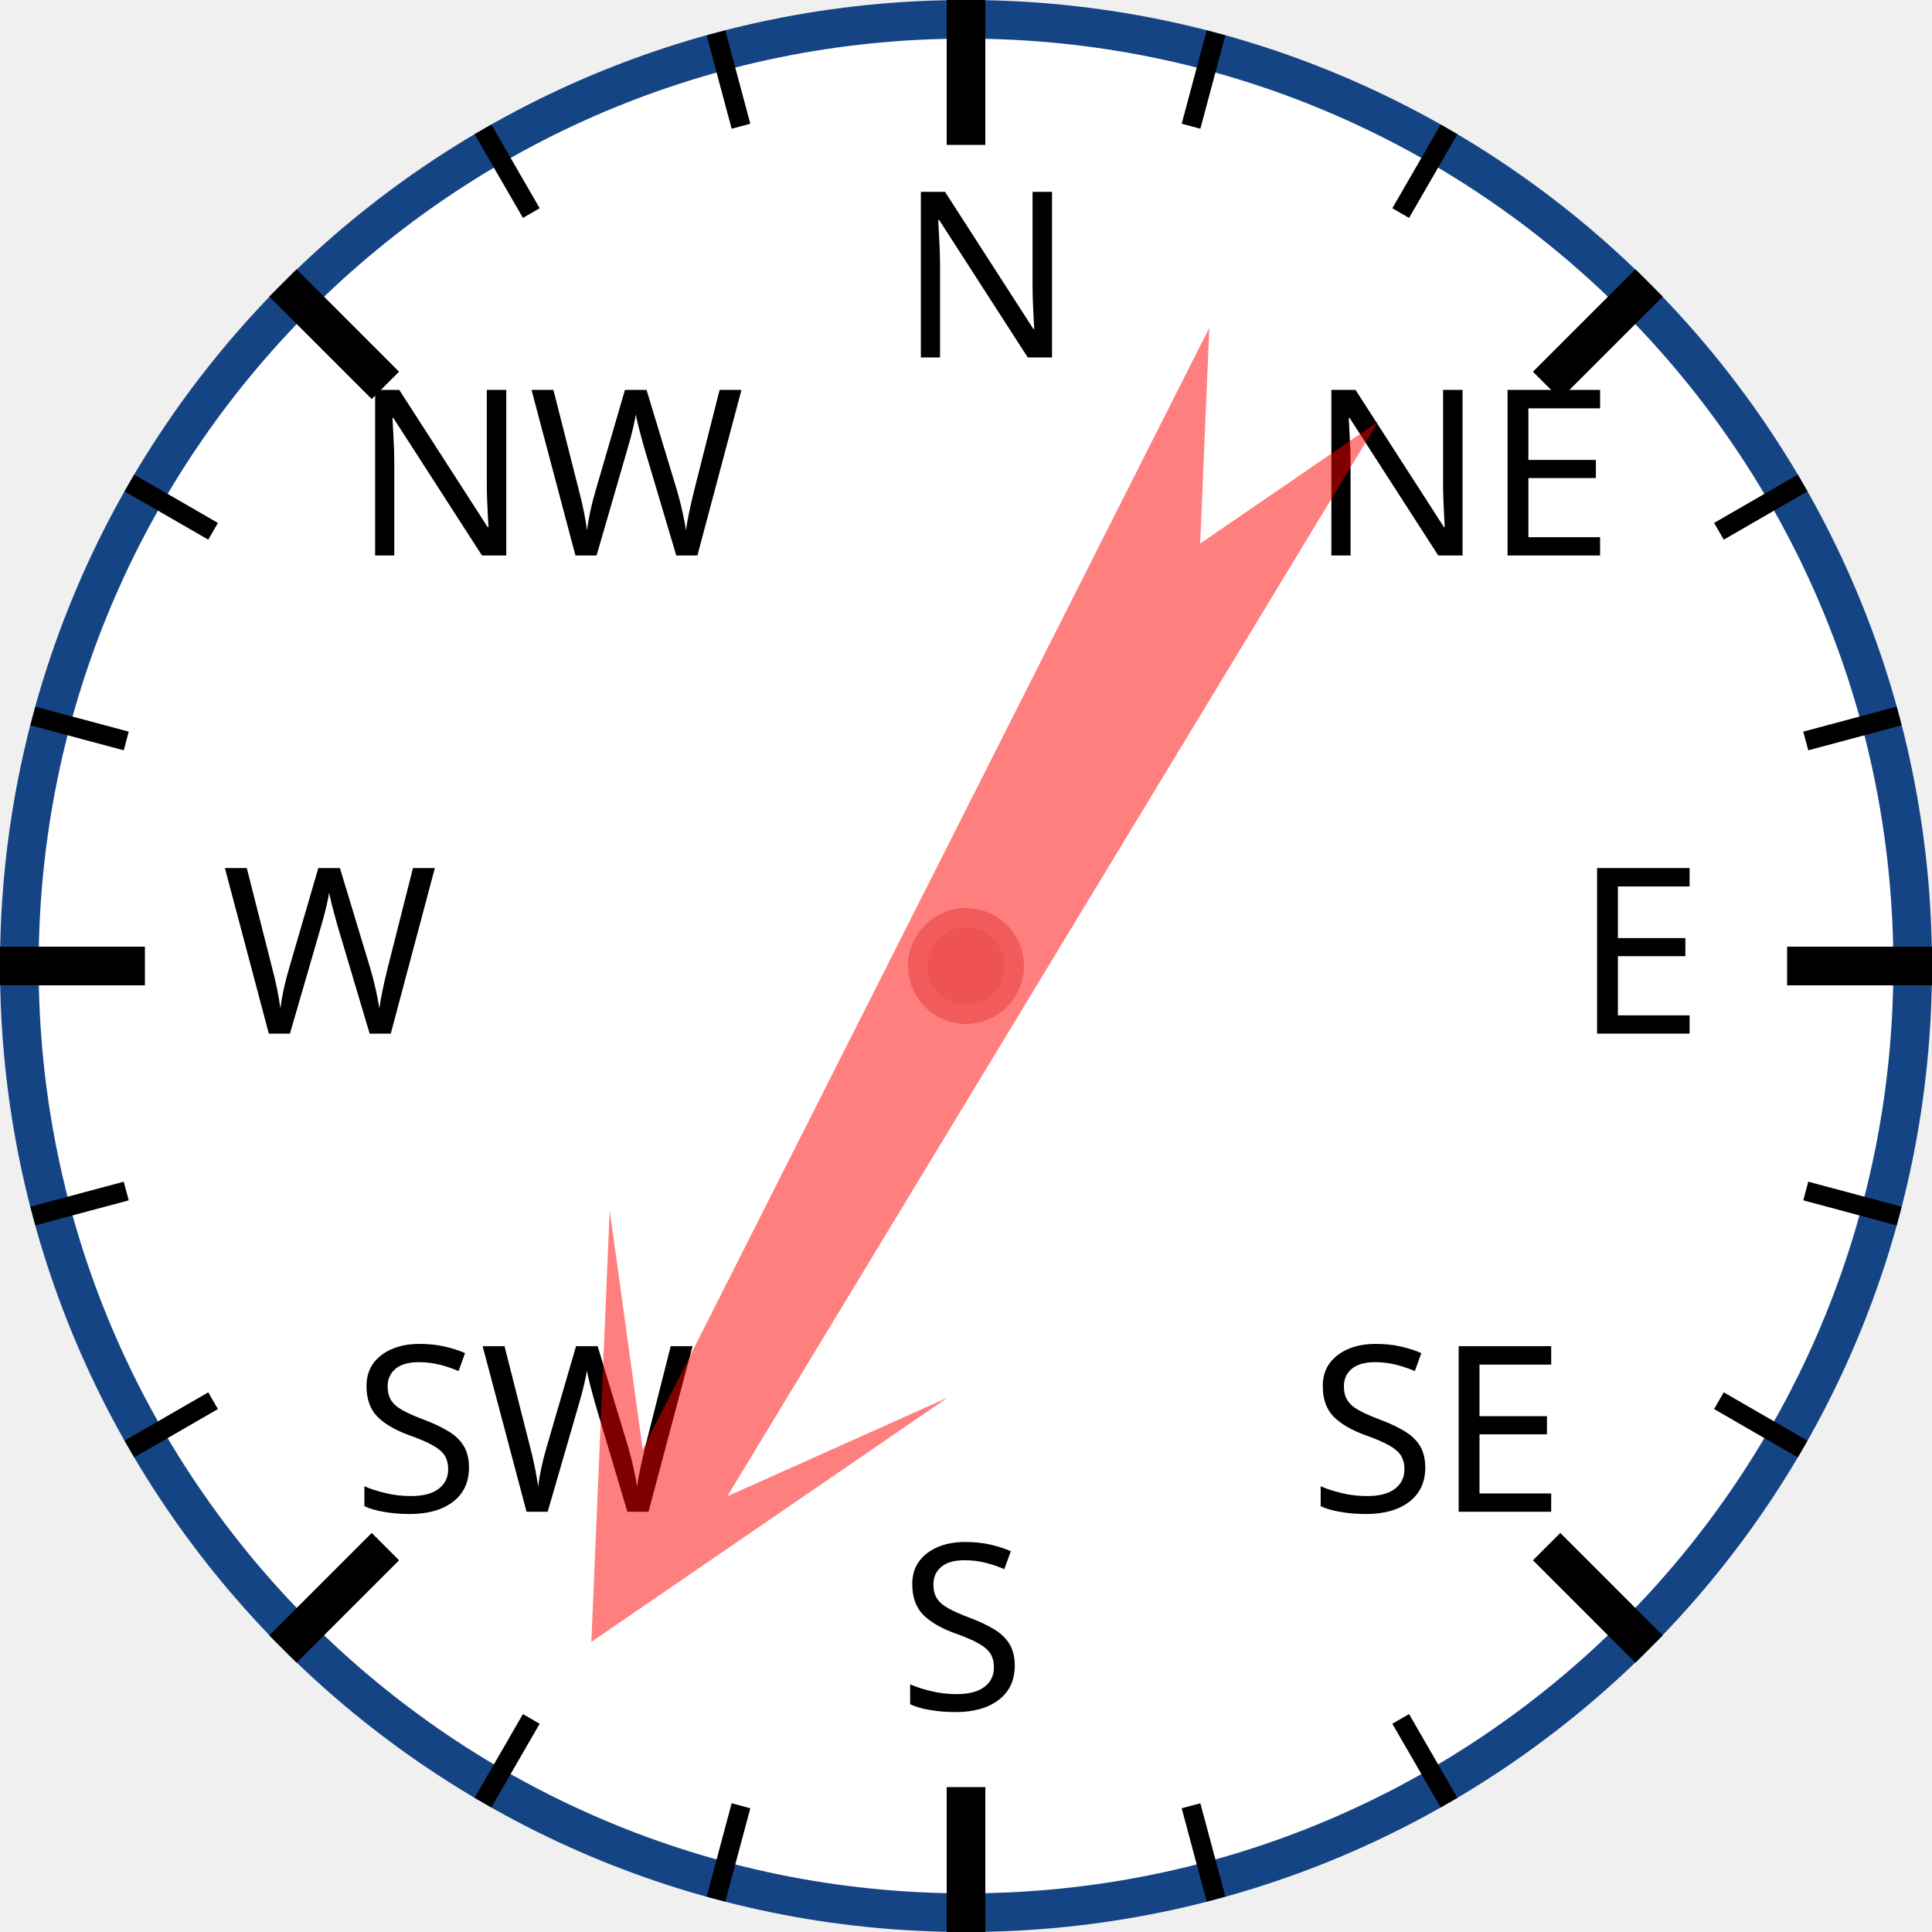
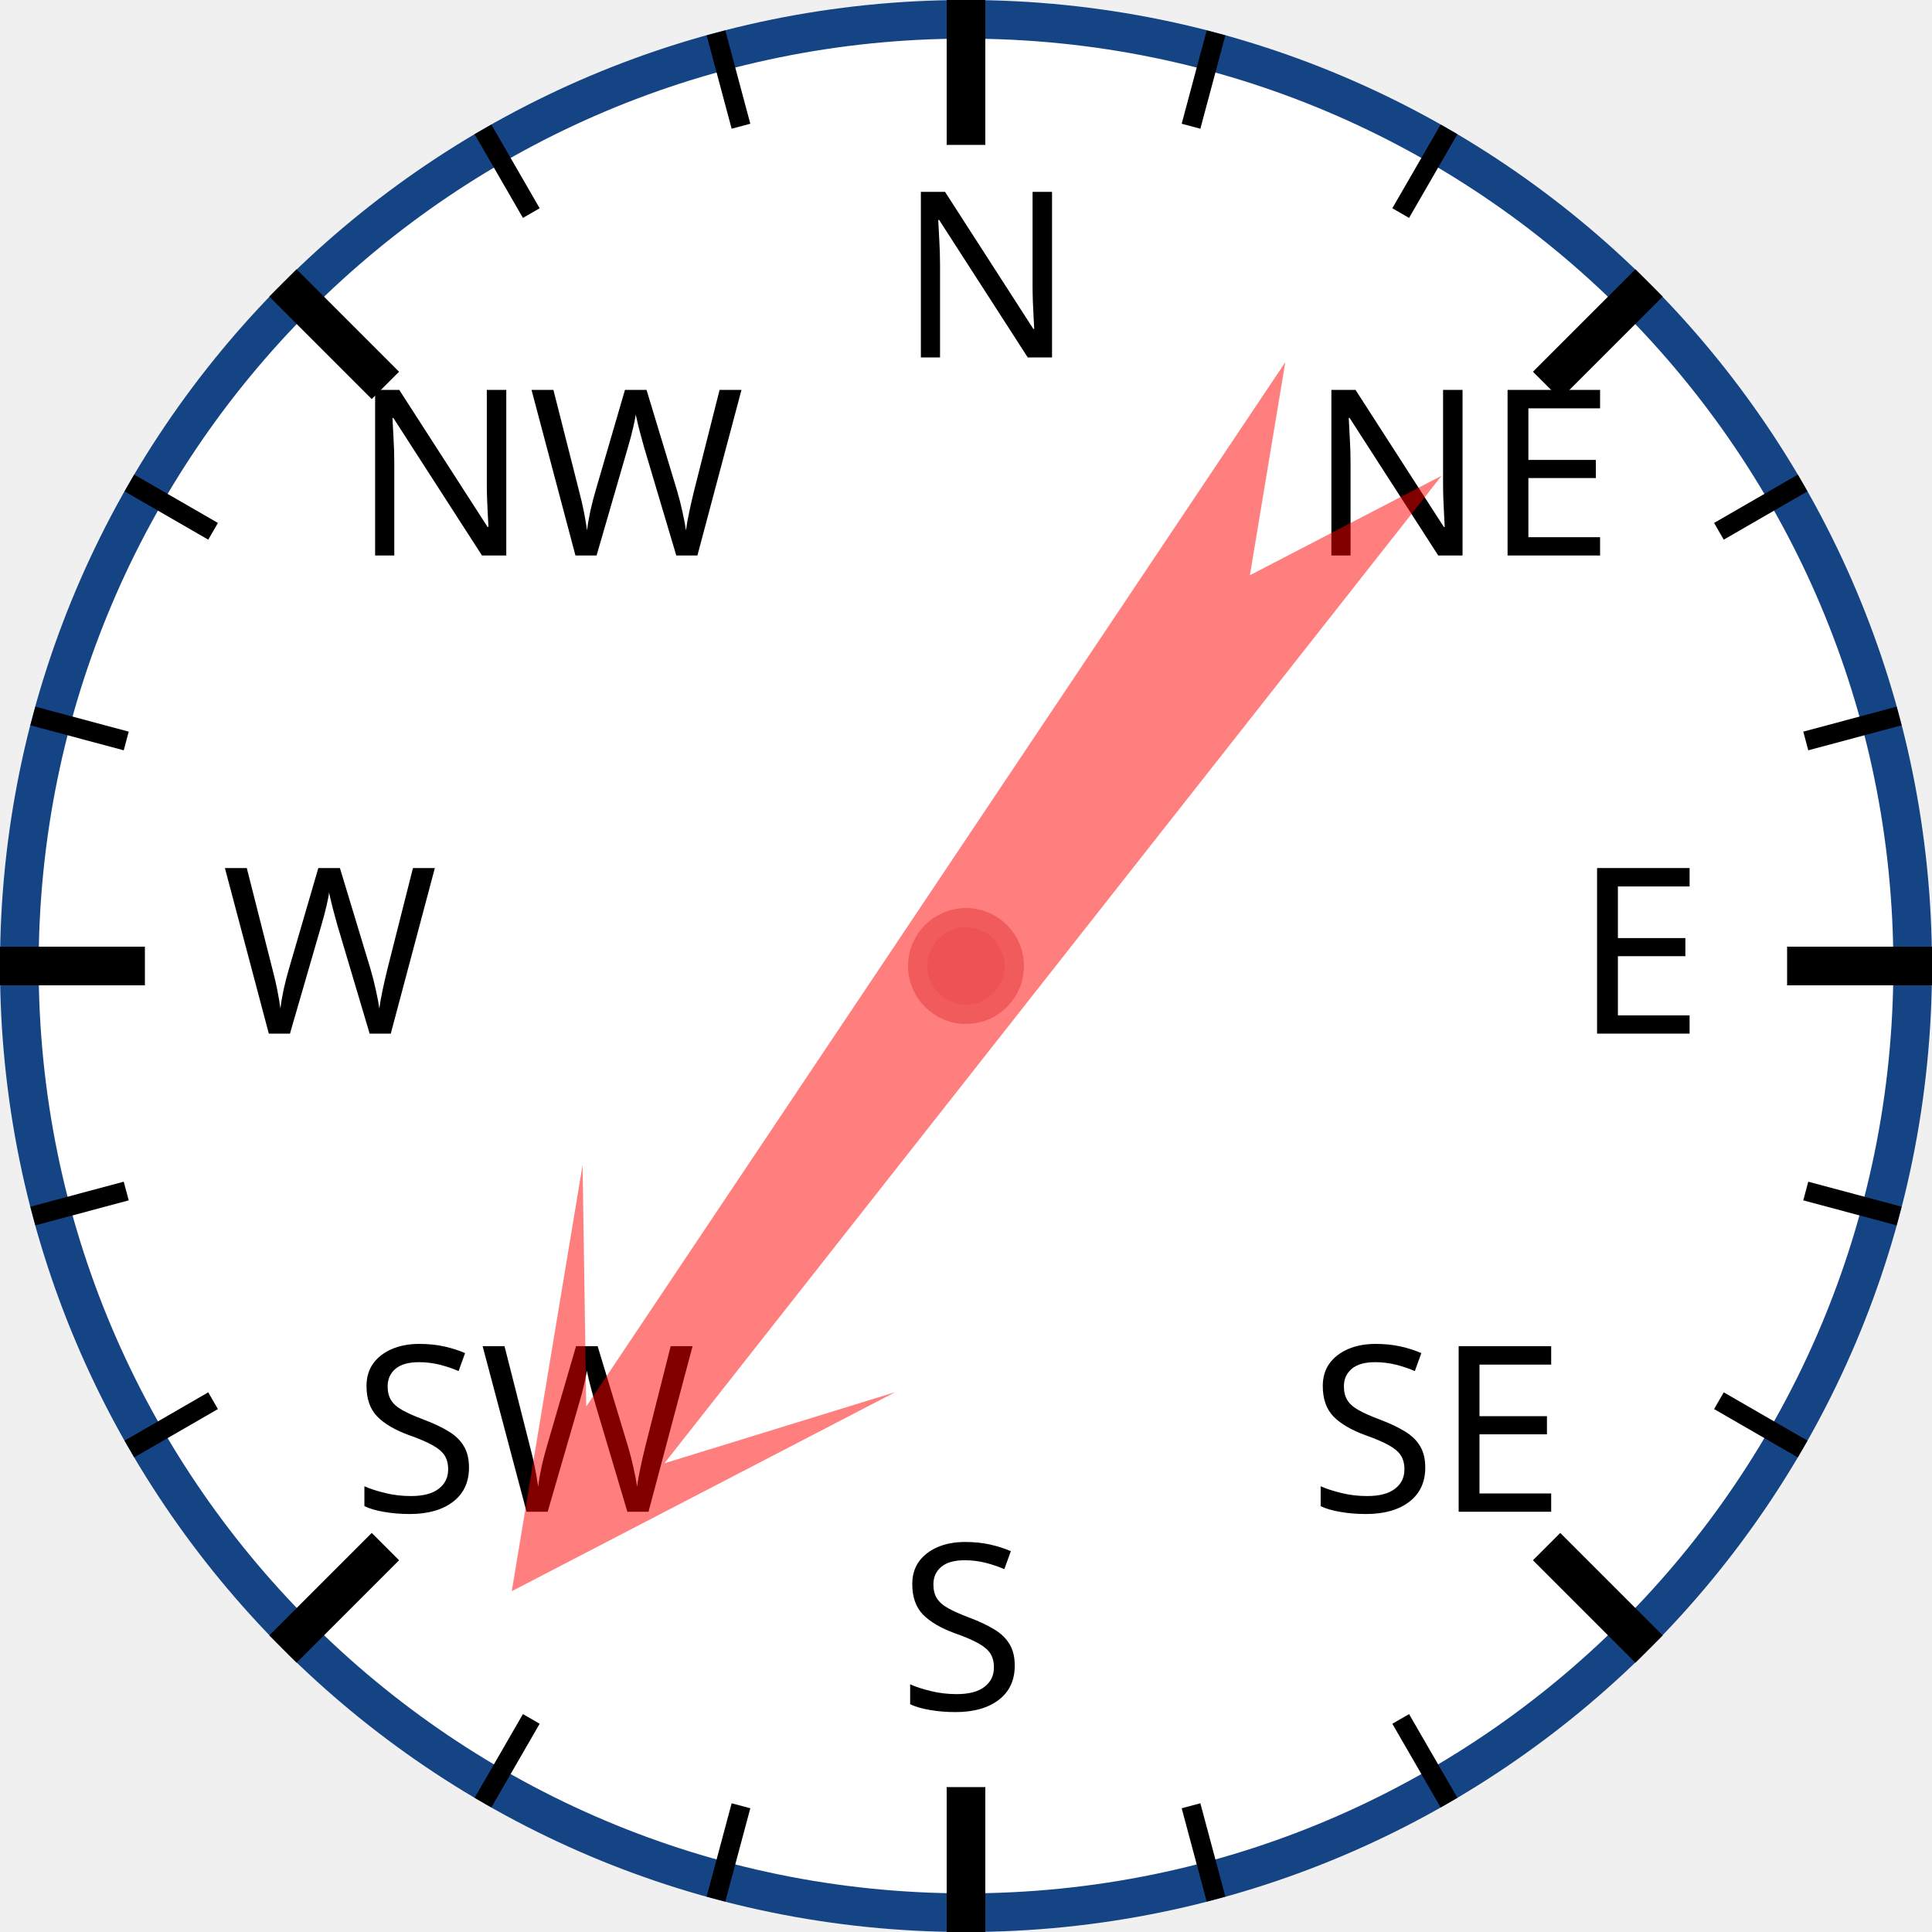
<svg xmlns="http://www.w3.org/2000/svg" width="120px" height="120px" viewBox="0 0 200 200">
  <circle cx="100" cy="100" r="98" style="fill: white; stroke: #154485; stroke-width: 4;" />
  <text x="93.0" y="37.0" style="font-family: sans-serif; font-size: 18pt;">N</text>
  <line x1="100.0" y1="0.0" x2="100.0" y2="15.0" style="stroke: black; stroke-width: 4;" />
  <line x1="74.118" y1="3.407" x2="76.706" y2="13.067" style="stroke: black; stroke-width: 2;" />
  <line x1="50" y1="13.397" x2="55" y2="22.058" style="stroke: black; stroke-width: 2;" />
  <text x="36.503" y="57.503" style="font-family: sans-serif; font-size: 18pt;">NW</text>
  <line x1="29.289" y1="29.289" x2="39.896" y2="39.896" style="stroke: black; stroke-width: 4;" />
  <line x1="13.397" y1="50" x2="22.058" y2="55" style="stroke: black; stroke-width: 2;" />
  <line x1="3.407" y1="74.118" x2="13.067" y2="76.706" style="stroke: black; stroke-width: 2;" />
  <text x="23.0" y="107.0" style="font-family: sans-serif; font-size: 18pt;">W</text>
  <line x1="0.0" y1="100.0" x2="15.0" y2="100.0" style="stroke: black; stroke-width: 4;" />
  <line x1="3.407" y1="125.882" x2="13.067" y2="123.294" style="stroke: black; stroke-width: 2;" />
  <line x1="13.397" y1="150" x2="22.058" y2="145" style="stroke: black; stroke-width: 2;" />
  <text x="36.503" y="156.497" style="font-family: sans-serif; font-size: 18pt;">SW</text>
  <line x1="29.289" y1="170.711" x2="39.896" y2="160.104" style="stroke: black; stroke-width: 4;" />
  <line x1="50" y1="186.603" x2="55" y2="177.942" style="stroke: black; stroke-width: 2;" />
  <line x1="74.118" y1="196.593" x2="76.706" y2="186.933" style="stroke: black; stroke-width: 2;" />
  <text x="93" y="177.0" style="font-family: sans-serif; font-size: 18pt;">S</text>
  <line x1="100" y1="200.0" x2="100" y2="185.0" style="stroke: black; stroke-width: 4;" />
  <line x1="125.882" y1="196.593" x2="123.294" y2="186.933" style="stroke: black; stroke-width: 2;" />
  <line x1="150.0" y1="186.603" x2="145.0" y2="177.942" style="stroke: black; stroke-width: 2;" />
  <text x="135.497" y="156.497" style="font-family: sans-serif; font-size: 18pt;">SE</text>
  <line x1="170.711" y1="170.711" x2="160.104" y2="160.104" style="stroke: black; stroke-width: 4;" />
  <line x1="186.603" y1="150" x2="177.942" y2="145" style="stroke: black; stroke-width: 2;" />
  <line x1="196.593" y1="125.882" x2="186.933" y2="123.294" style="stroke: black; stroke-width: 2;" />
  <text x="163.0" y="107" style="font-family: sans-serif; font-size: 18pt;">E</text>
  <line x1="200.0" y1="100" x2="185.0" y2="100" style="stroke: black; stroke-width: 4;" />
  <line x1="196.593" y1="74.118" x2="186.933" y2="76.706" style="stroke: black; stroke-width: 2;" />
  <line x1="186.603" y1="50" x2="177.942" y2="55" style="stroke: black; stroke-width: 2;" />
  <text x="135.497" y="57.503" style="font-family: sans-serif; font-size: 18pt;">NE</text>
  <line x1="170.711" y1="29.289" x2="160.104" y2="39.896" style="stroke: black; stroke-width: 4;" />
  <line x1="150" y1="13.397" x2="145" y2="22.058" style="stroke: black; stroke-width: 2;" />
  <line x1="125.882" y1="3.407" x2="123.294" y2="13.067" style="stroke: black; stroke-width: 2;" />
-   <polygon points="100 20 120 60 105 40 110 170 100 150 90 170 95 40 80 60" style="fill: red; fill-opacity: 0.5;" transform="rotate(209,100,100)" />
+   <polygon points="100 20 120 60 105 40 110 170 100 150 90 170 95 40 80 60" style="fill: red; fill-opacity: 0.5;" transform="rotate(216,100,100)" />
  <circle cx="100" cy="100" r="5" style="fill: #EE5252; stroke: #F25B5B; stroke-width: 2;" />
</svg>
